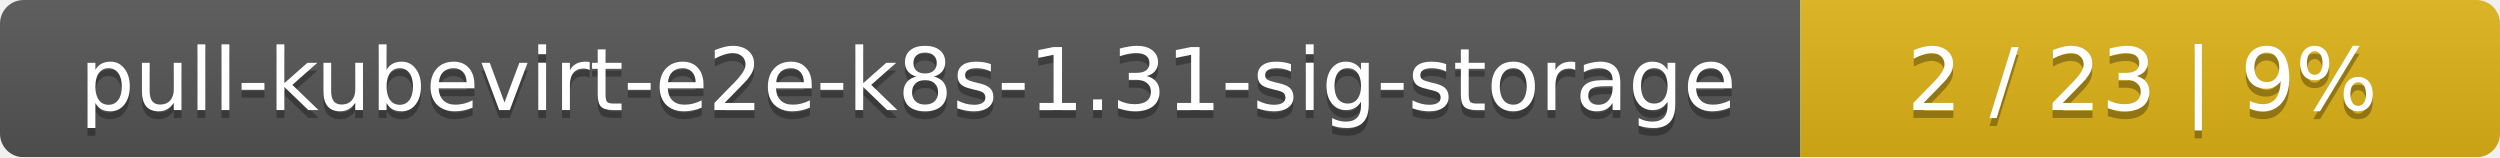
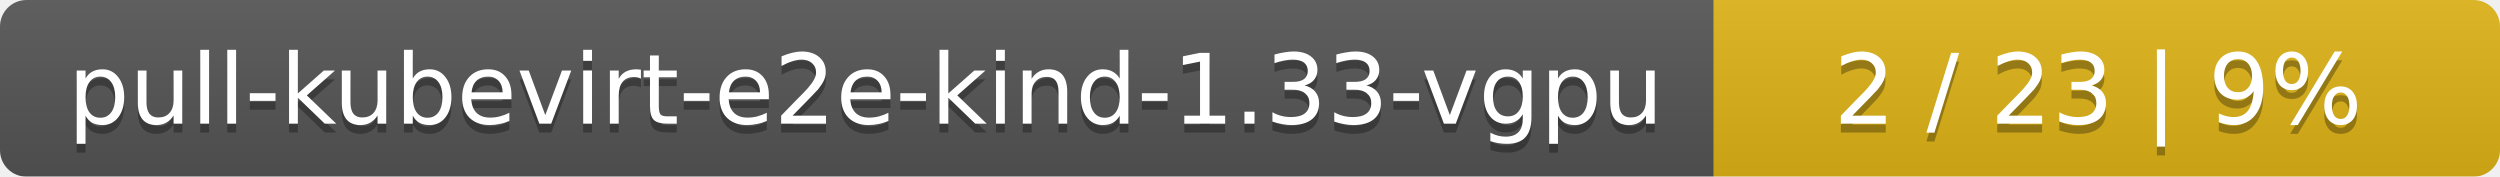
- <svg xmlns="http://www.w3.org/2000/svg" width="318" height="20">
+ <svg xmlns="http://www.w3.org/2000/svg" width="283" height="20">
  <linearGradient id="smooth" x2="0" y2="100%">
    <stop offset="0" stop-color="#bbb" stop-opacity=".1" />
    <stop offset="1" stop-opacity=".1" />
  </linearGradient>
  <mask id="round">
-     <rect width="318" height="20" rx="3" fill="#fff" />
+     <rect width="283" height="20" rx="3" fill="#fff" />
  </mask>
  <g mask="url(#round)">
-     <rect width="229" height="20" fill="#555" />
-     <rect x="229" width="89" height="20" fill="#dfb317" />
-     <rect width="318" height="20" fill="url(#smooth)" />
+     <rect width="194" height="20" fill="#555" />
+     <rect x="194" width="89" height="20" fill="#dfb317" />
+     <rect width="283" height="20" fill="url(#smooth)" />
  </g>
  <g fill="#fff" text-anchor="middle" font-family="DejaVu Sans,Verdana,Geneva,sans-serif" font-size="11">
-     <text x="115.5" y="15" fill="#010101" fill-opacity=".3">pull-kubevirt-e2e-k8s-1.31-sig-storage</text>
-     <text x="115.5" y="14">pull-kubevirt-e2e-k8s-1.31-sig-storage</text>
-     <text x="272.5" y="15" fill="#010101" fill-opacity=".3">2 / 23    |    9%</text>
-     <text x="272.5" y="14">2 / 23    |    9%</text>
+     <text x="98" y="15" fill="#010101" fill-opacity=".3">pull-kubevirt-e2e-kind-1.33-vgpu</text>
+     <text x="98" y="14">pull-kubevirt-e2e-kind-1.33-vgpu</text>
+     <text x="237.5" y="15" fill="#010101" fill-opacity=".3">2 / 23    |    9%</text>
+     <text x="237.5" y="14">2 / 23    |    9%</text>
  </g>
</svg>
